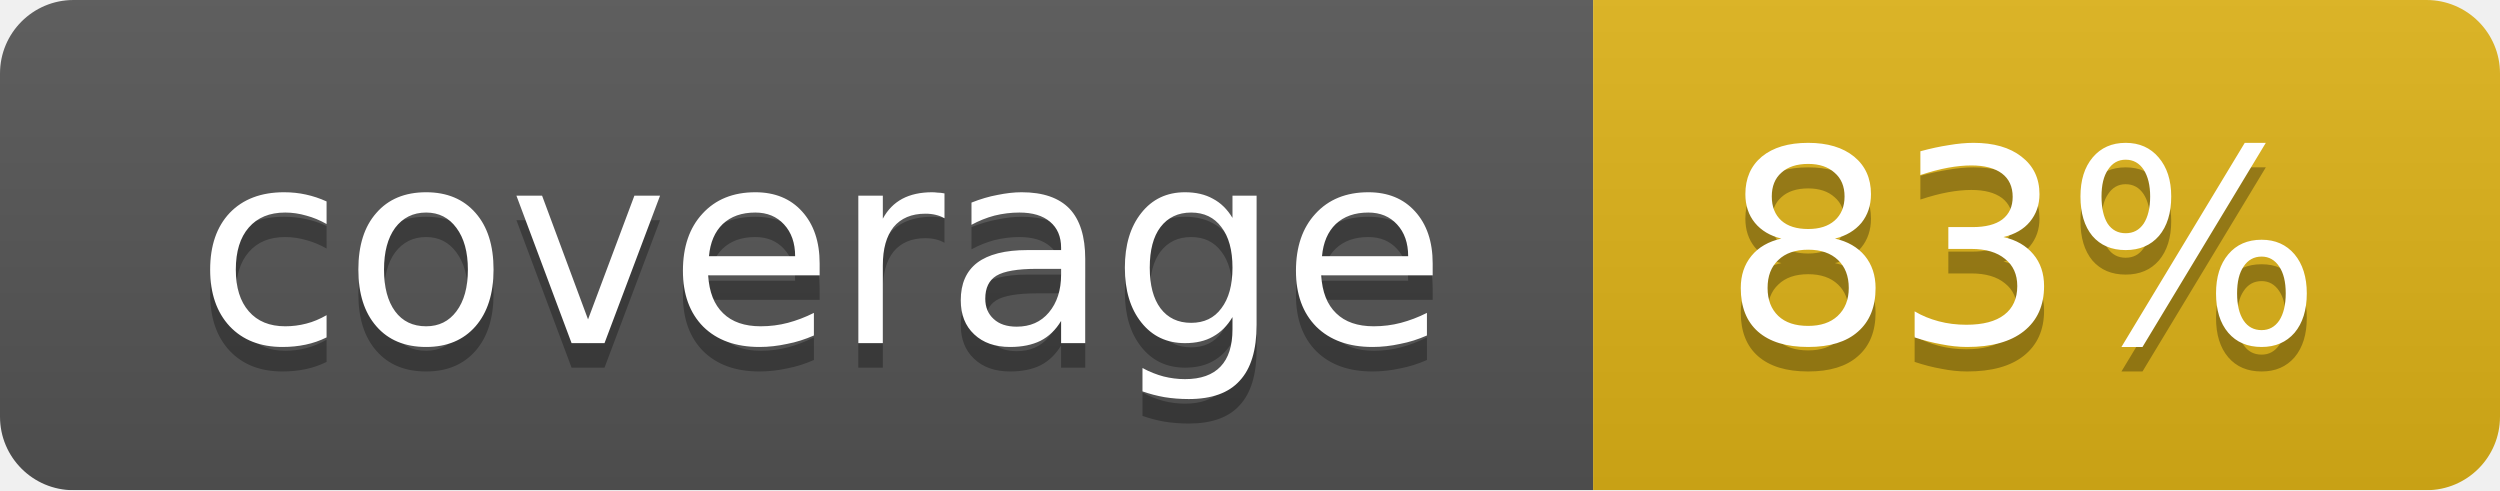
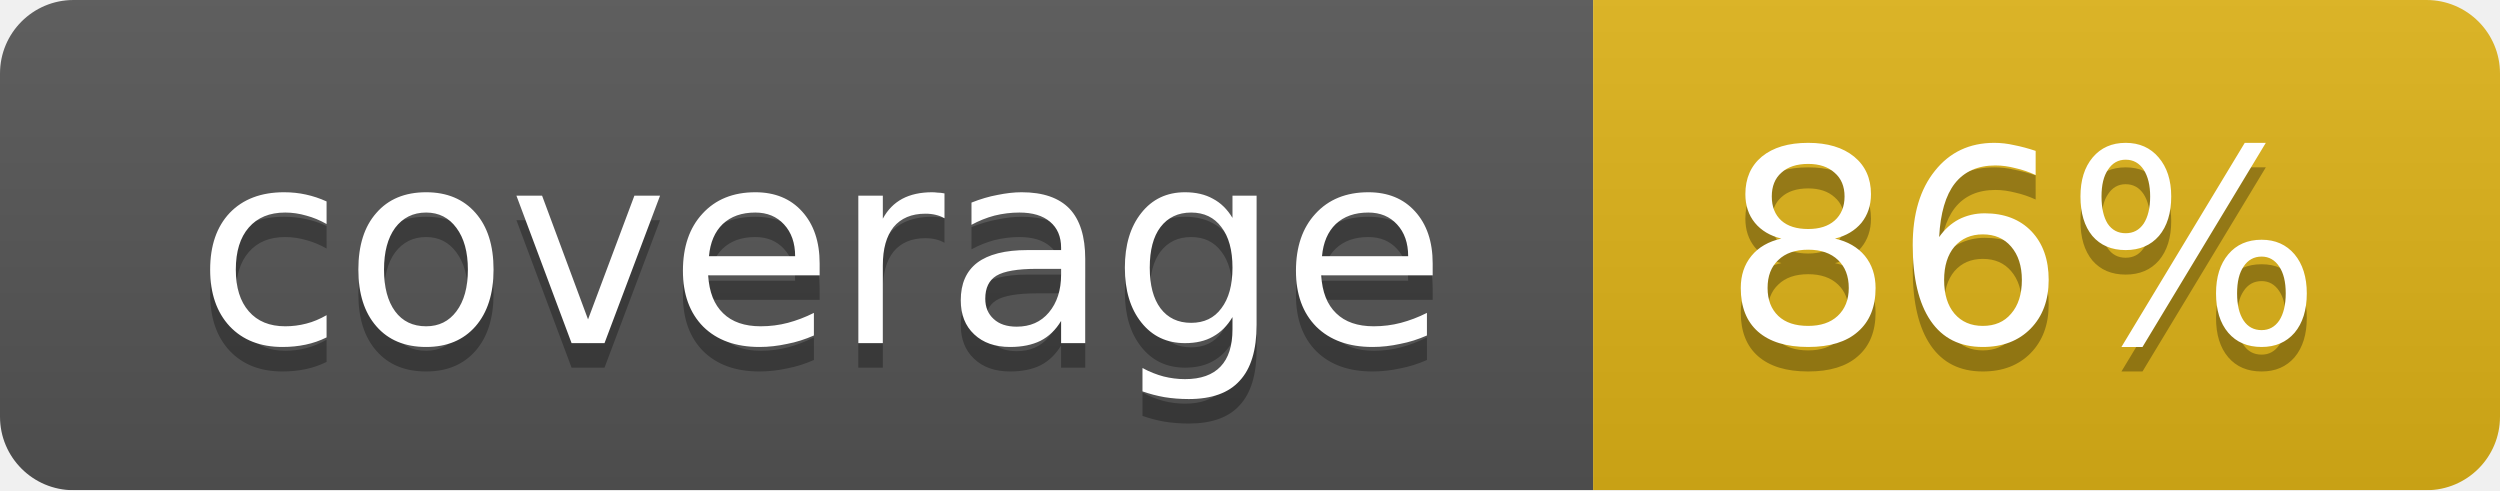
<svg xmlns="http://www.w3.org/2000/svg" width="102" height="20">
  <linearGradient id="smooth" x2="0" y2="100%">
    <stop offset="0" stop-color="#bbb" stop-opacity=".1" />
    <stop offset="1" stop-opacity=".1" />
  </linearGradient>
  <mask id="round">
    <rect width="102" height="20" rx="3" fill="#fff" />
  </mask>
  <g mask="url(#round)">
    <rect width="65" height="20" fill="#555" />
    <rect x="65" width="37" height="20" fill="#dfb317" />
    <rect width="102" height="20" fill="url(#smooth)" />
  </g>
  <g fill="#fff" text-anchor="middle" font-family="DejaVu Sans,Verdana,Geneva,sans-serif" font-size="11">
    <text x="33.5" y="15" fill="#010101" fill-opacity=".3">coverage</text>
    <text x="33.5" y="14">coverage</text>
-     <text x="82.5" y="15" fill="#010101" fill-opacity=".3">83%</text>
-     <text x="82.5" y="14">83%</text>
+     <text x="82.5" y="15" fill="#010101" fill-opacity=".3">86%</text>
+     <text x="82.5" y="14">86%</text>
  </g>
</svg>
